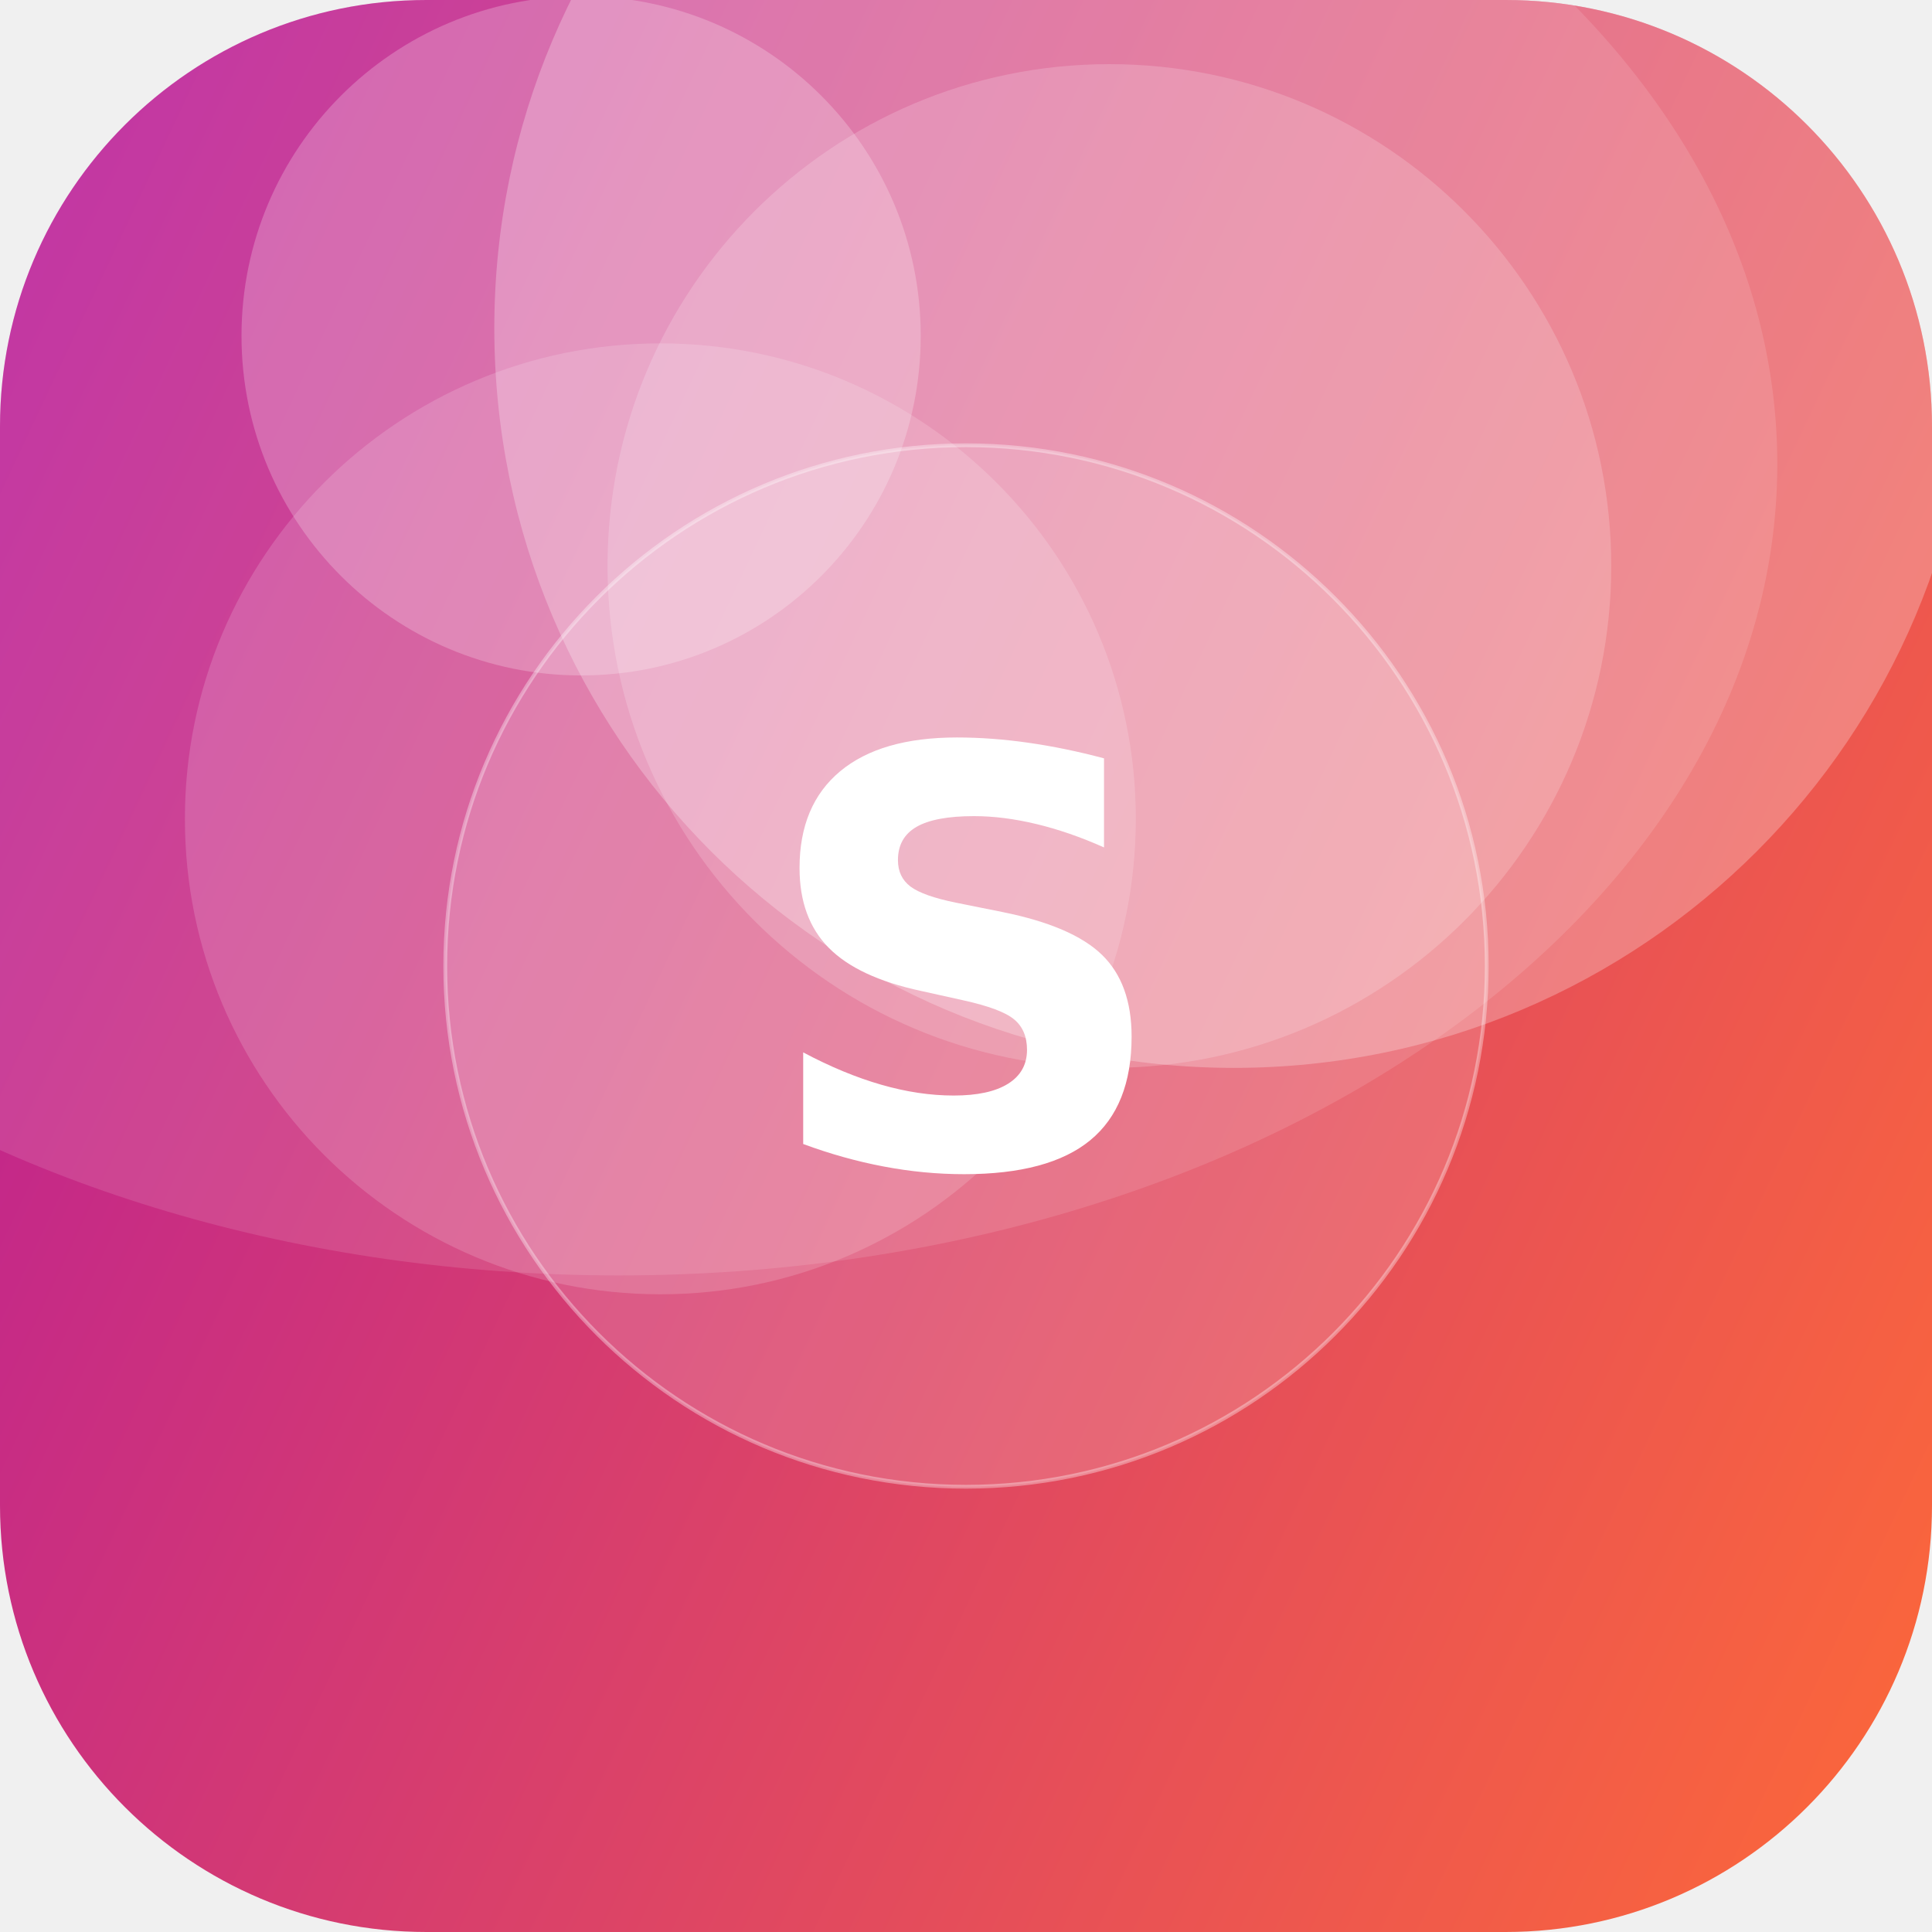
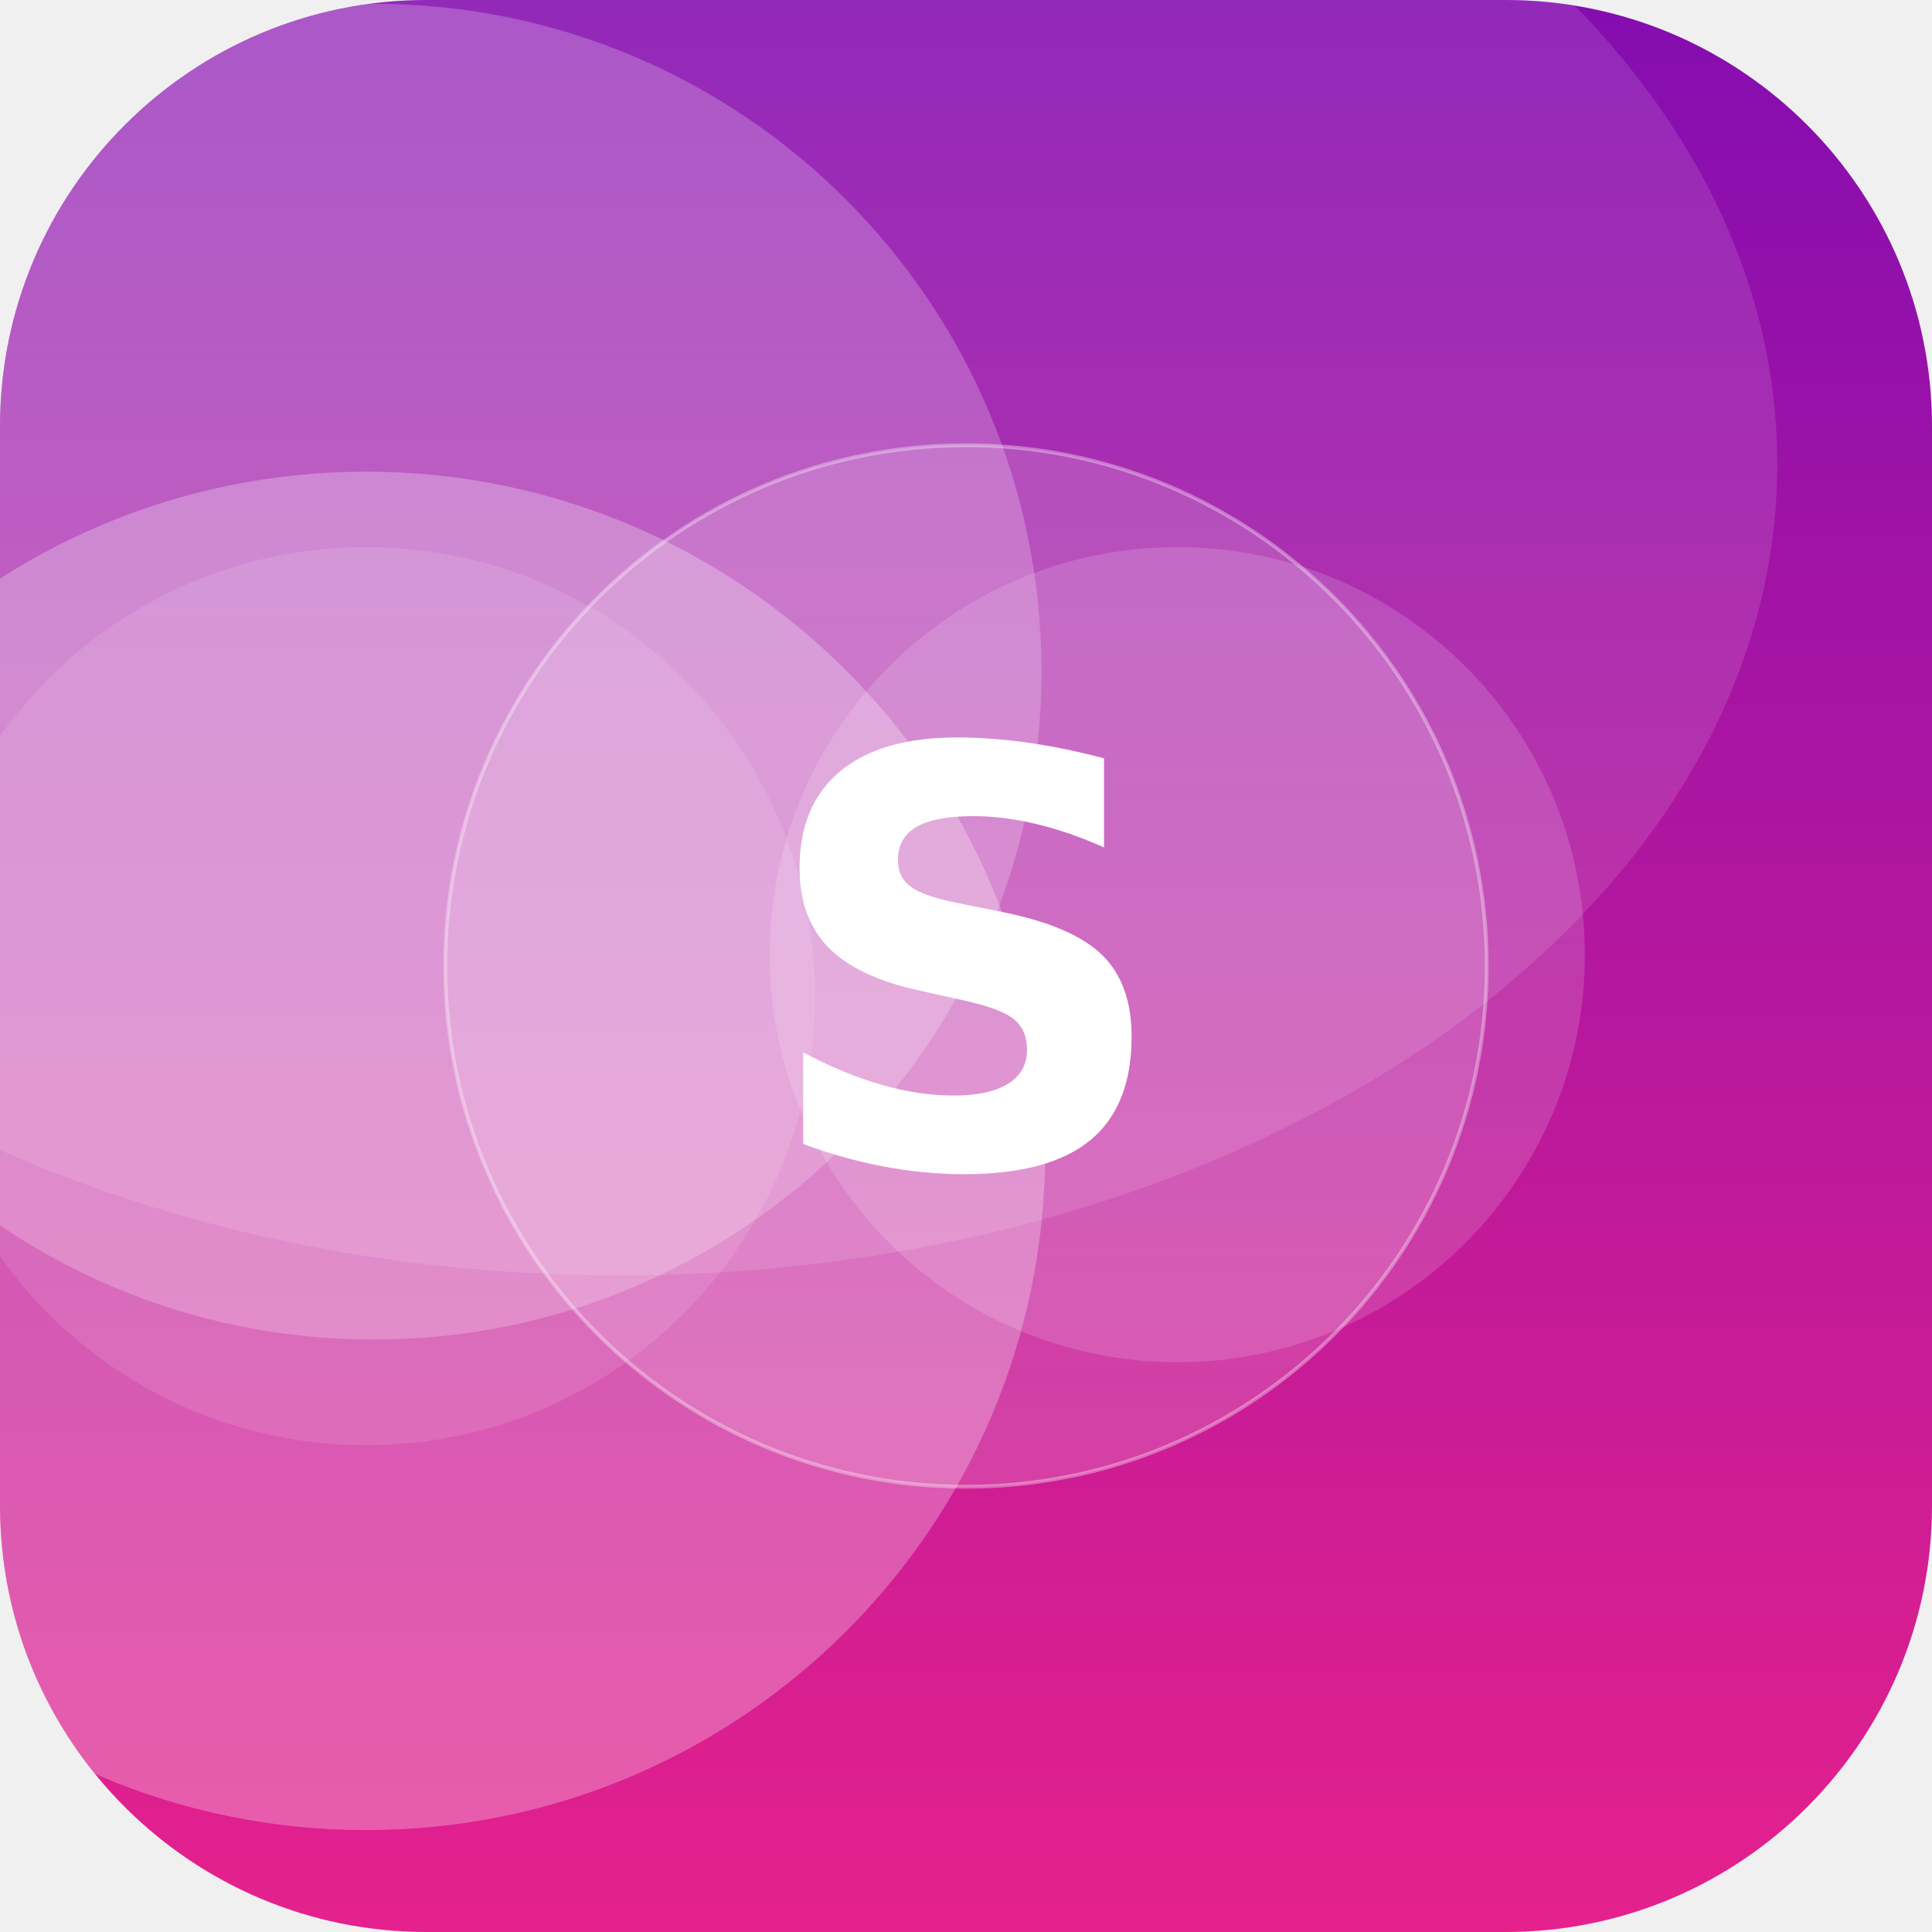
<svg xmlns="http://www.w3.org/2000/svg" width="512" height="512" viewBox="0 0 512 512">
  <defs>
-     <linearGradient id="g" x1="0" y1="0" x2="1" y2="1" gradientTransform="rotate(160 0.5 0.5)">
-       <stop offset="0" stop-color="#FF6B35" />
-       <stop offset="1" stop-color="#B5179E" />
+     <linearGradient id="g" x1="0" y1="0" x2="1" y2="1" gradientTransform="rotate(225 0.5 0.5)">
+       <stop offset="0" stop-color="#F72585" />
+       <stop offset="1" stop-color="#7209B7" />
    </linearGradient>
    <clipPath id="c">
      <rect width="512" height="512" rx="113" />
    </clipPath>
  </defs>
  <g clip-path="url(#c)">
    <rect width="512" height="512" fill="url(#g)" />
-     <circle cx="154" cy="89" r="90" fill="#FFFFFF" fill-opacity="0.23" />
-     <circle cx="175" cy="217" r="126" fill="#FFFFFF" fill-opacity="0.16" />
-     <circle cx="294" cy="150" r="133" fill="#FFFFFF" fill-opacity="0.18" />
-     <circle cx="327" cy="87" r="196" fill="#FFFFFF" fill-opacity="0.26" />
+     <circle cx="97" cy="264" r="119" fill="#FFFFFF" fill-opacity="0.11" />
+     <circle cx="97" cy="305" r="180" fill="#FFFFFF" fill-opacity="0.27" />
+     <circle cx="312" cy="253" r="108" fill="#FFFFFF" fill-opacity="0.15" />
+     <circle cx="99" cy="178" r="177" fill="#FFFFFF" fill-opacity="0.22" />
    <ellipse cx="164" cy="123" rx="307" ry="215" fill="#FFFFFF" fill-opacity="0.12" />
    <circle cx="256" cy="256" r="138" fill="#FFFFFF" fill-opacity="0.16" stroke="#FFFFFF" stroke-opacity="0.35" />
    <text x="50%" y="50%" dy="53" text-anchor="middle" font-family="DejaVu Sans, Helvetica, Arial, sans-serif" font-weight="bold" font-size="153" fill="#FFFFFF">S</text>
  </g>
</svg>
